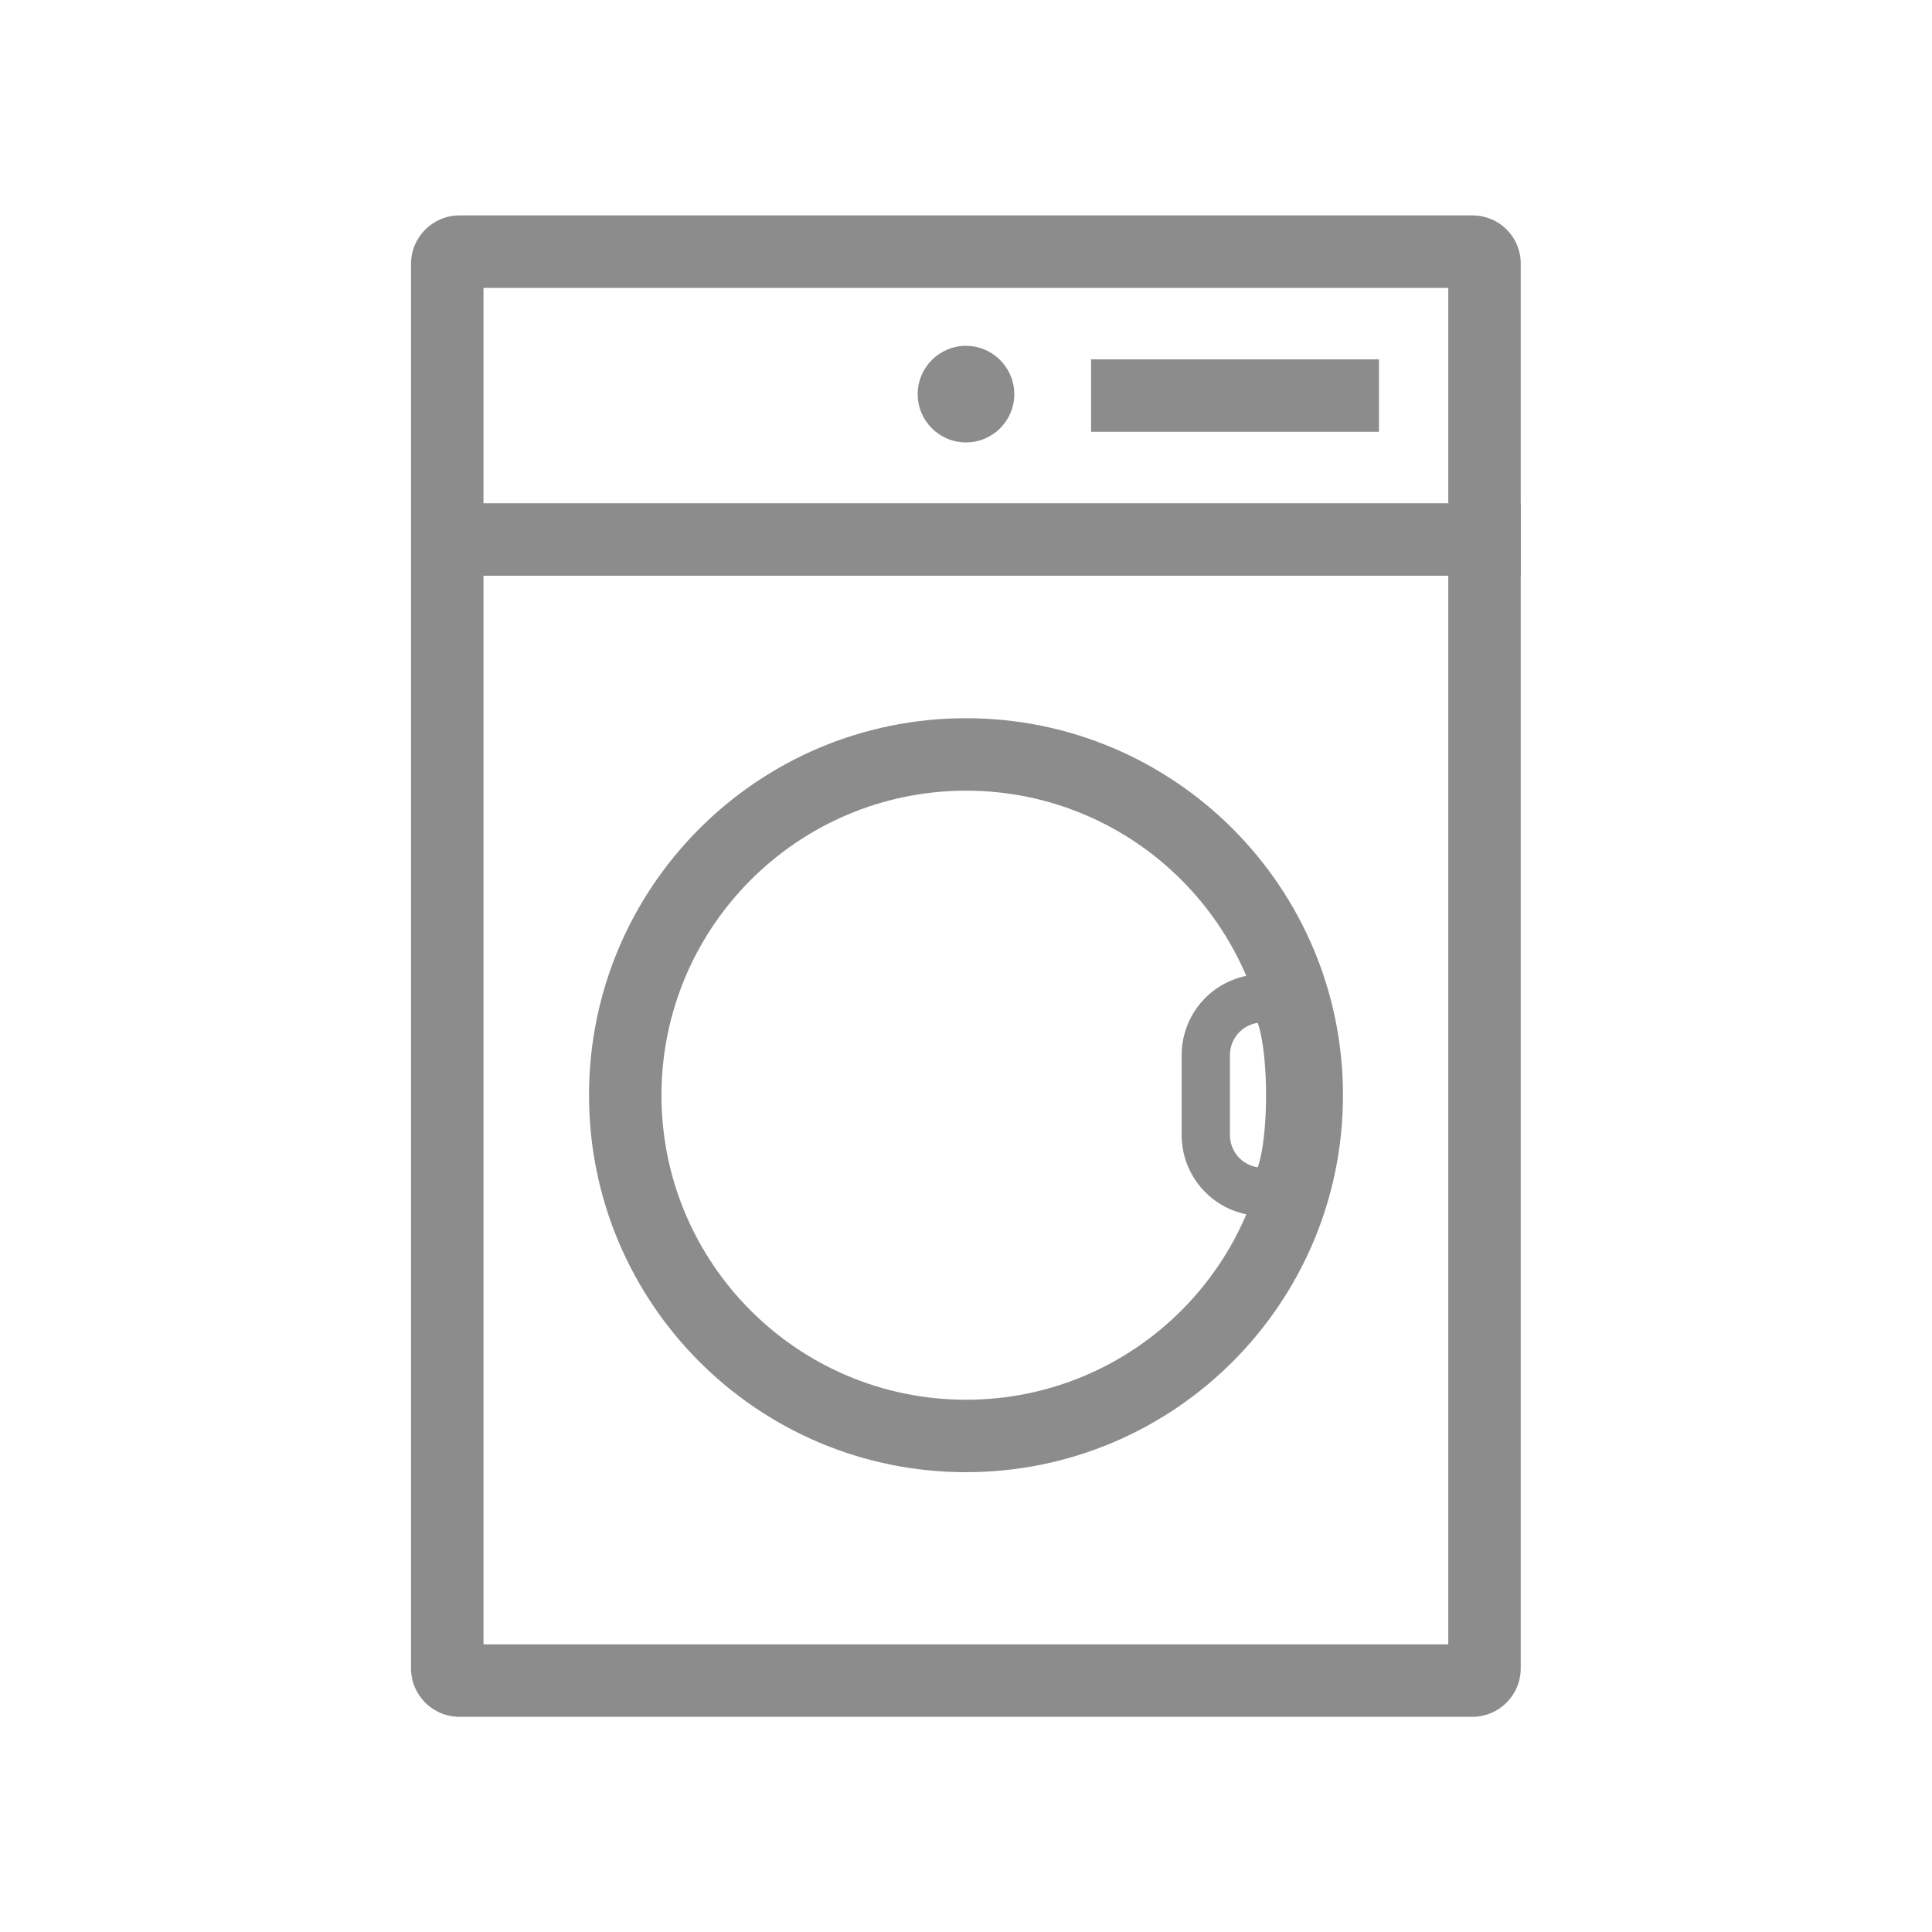
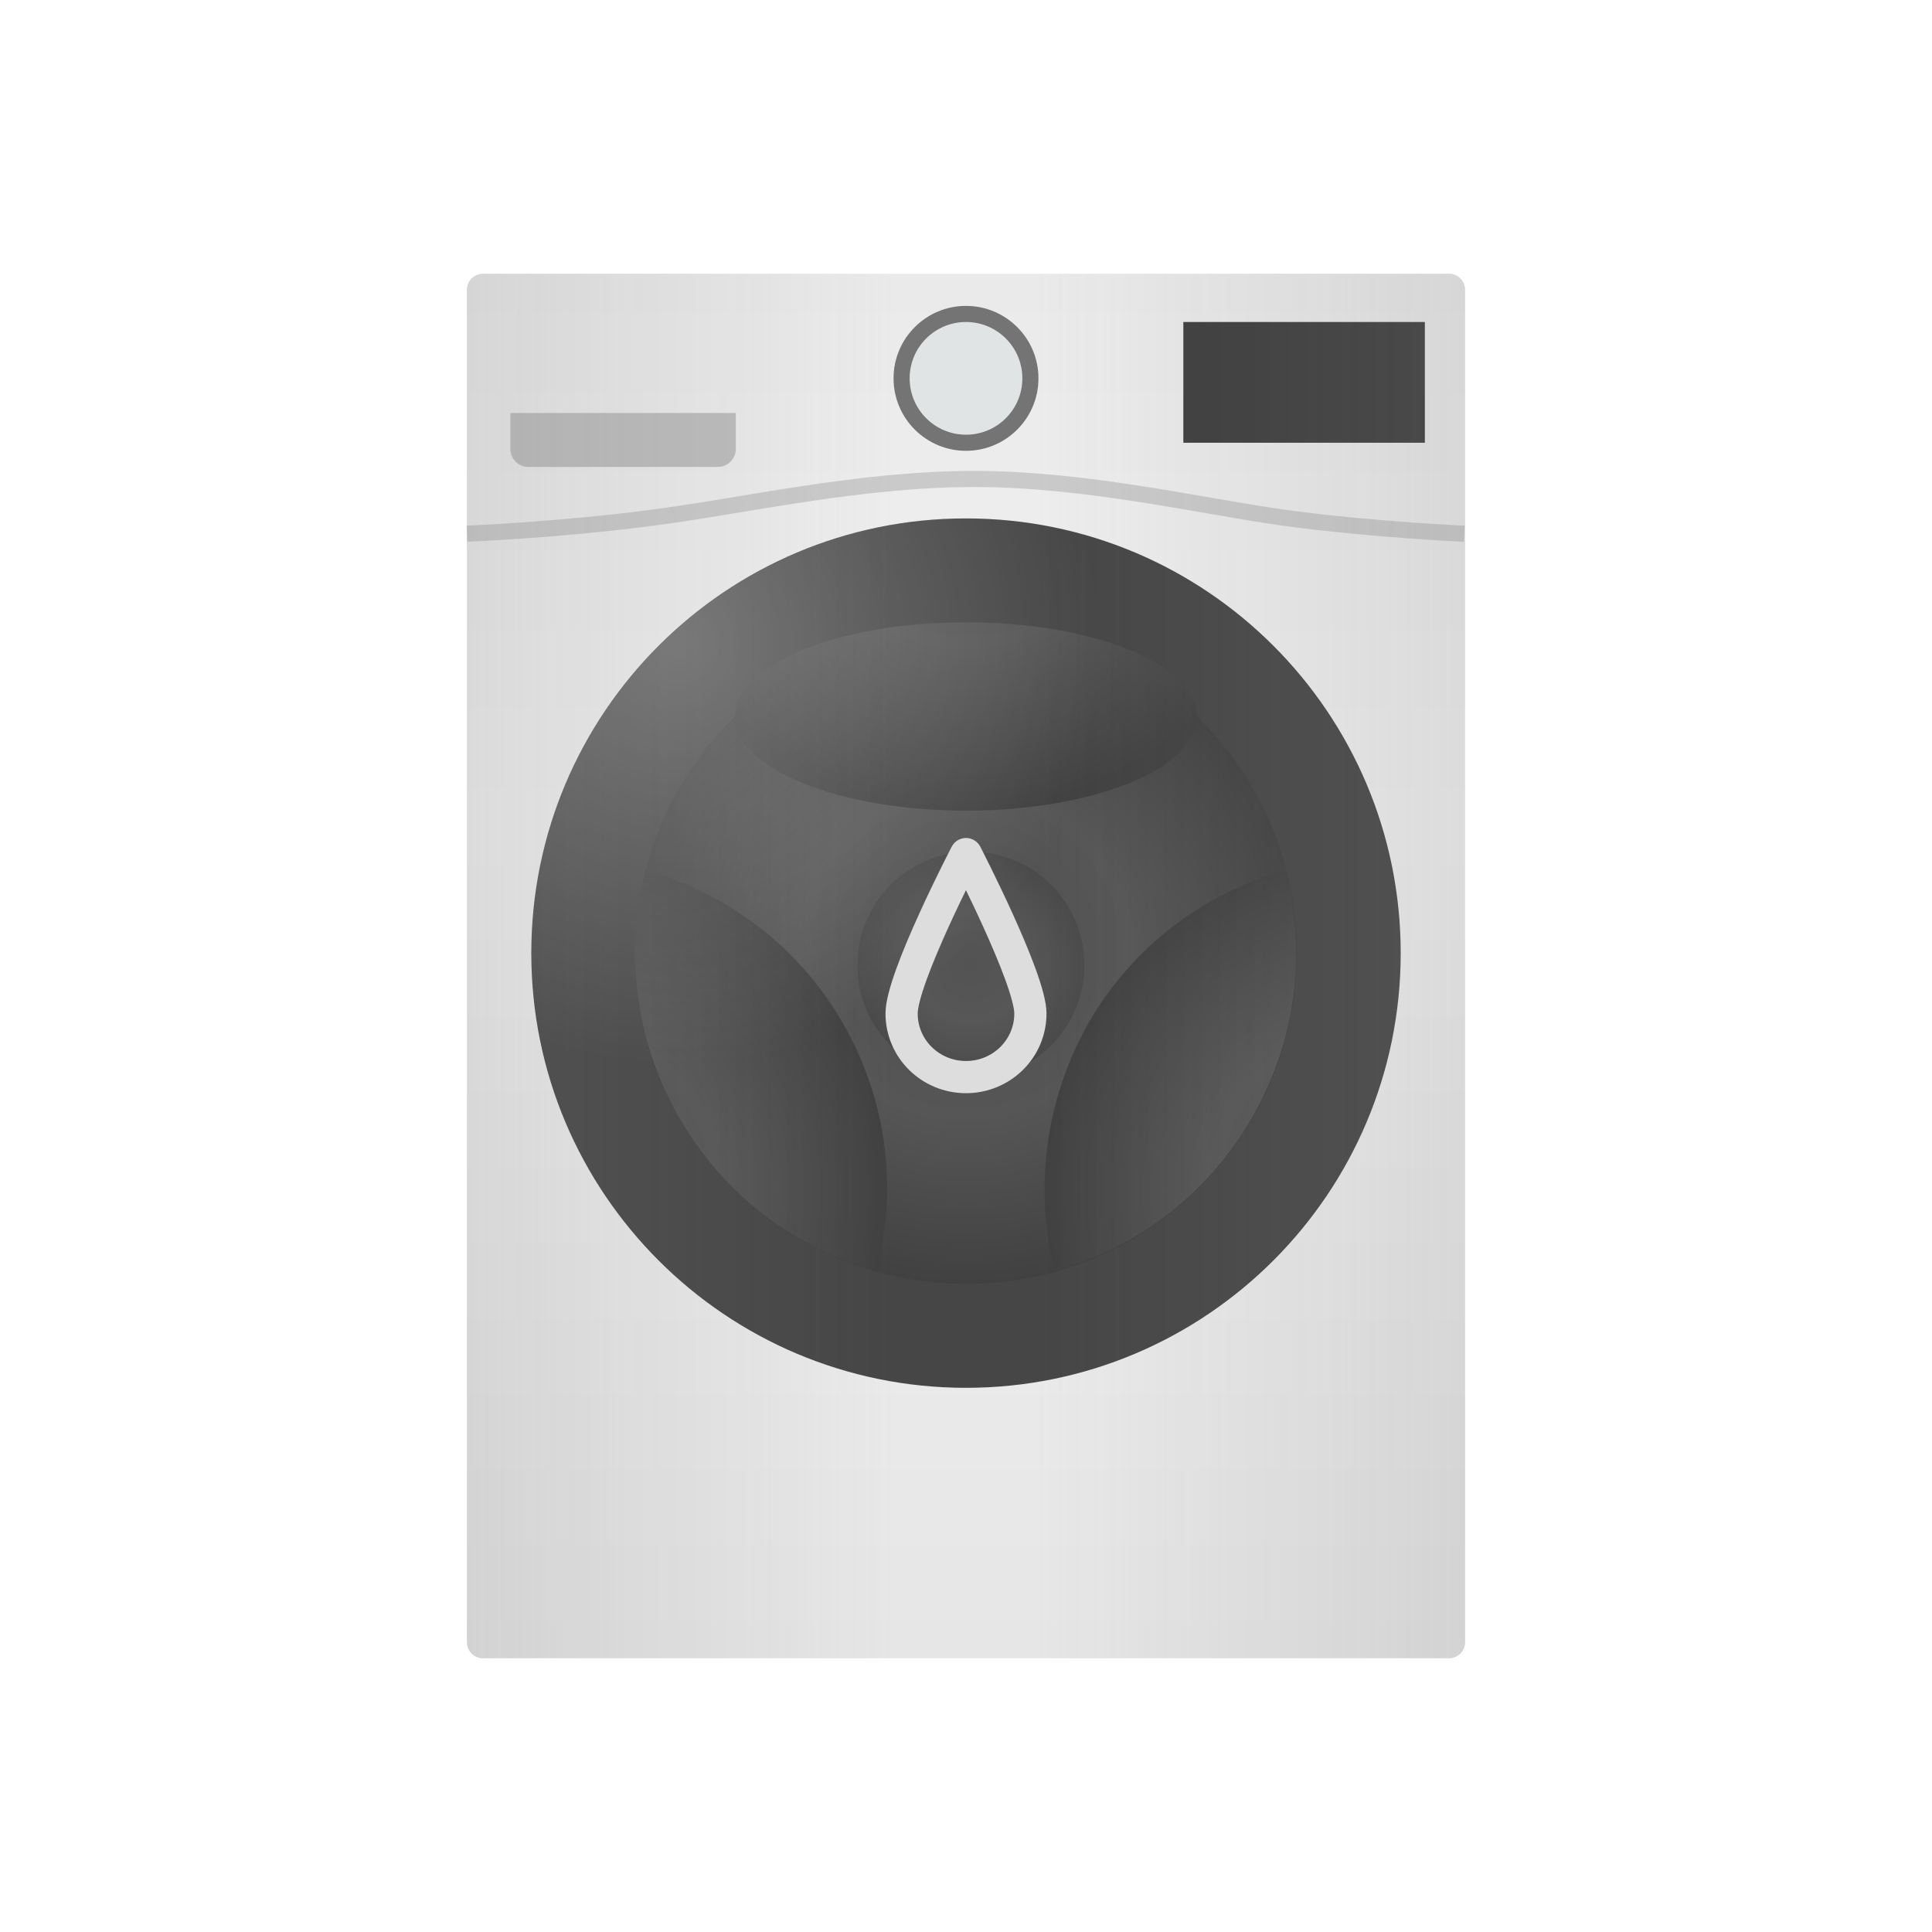
- <svg xmlns="http://www.w3.org/2000/svg" id="ic_drum_washer_off" width="80" height="80" viewBox="0 0 80 80">
-   <defs>
-     <style>
-             .cls-3{fill:none}.cls-2{fill:#8c8c8c}.cls-3{stroke:#8c8c8c;stroke-miterlimit:10;stroke-width:3px}
-         </style>
-   </defs>
-   <g id="Group_176" data-name="Group 176" transform="translate(-325 -540)">
-     <path id="Rectangle_156" data-name="Rectangle 156" transform="translate(325 540)" style="fill:none" d="M0 0h80v80H0z" />
-   </g>
-   <g id="Group_185" data-name="Group 185" transform="translate(-325 -540)">
-     <g id="Group_182" data-name="Group 182">
-       <g id="Group_179" data-name="Group 179">
-         <g id="Group_178" data-name="Group 178">
-           <g id="Group_177" data-name="Group 177">
-             <path id="Path_80" data-name="Path 80" class="cls-2" d="M384.97 551.92v56.17h-39.95v-56.17h39.95m1-3h-41.95a2.006 2.006 0 0 0-2 2v58.17a2.006 2.006 0 0 0 2 2h41.95a2.006 2.006 0 0 0 2-2v-58.17a1.993 1.993 0 0 0-2-2z" />
-           </g>
-           <path id="Line_69" data-name="Line 69" class="cls-3" transform="translate(342.03 562.34)" d="M0 0h45.94" />
-           <path id="Line_70" data-name="Line 70" class="cls-3" transform="translate(370.18 556.38)" d="M0 0h11.92" />
-         </g>
+ <svg xmlns="http://www.w3.org/2000/svg" version="1.1" id="ic_x5F_device_x5F_list_x5F_front_x5F_load_x5F_washer_1_" x="0px" y="0px" viewBox="0 0 240 240" style="enable-background:new 0 0 240 240;" xml:space="preserve">
+   <style type="text/css">
+ 	.st0{fill:url(#SVGID_1_);}
+ 	.st1{fill:#464646;}
+ 	.st2{fill:url(#Ellipse_886_copy_1_);}
+ 	.st3{fill:url(#SVGID_2_);}
+ 	.st4{fill:url(#SVGID_3_);}
+ 	.st5{fill:url(#SVGID_4_);}
+ 	.st6{fill:url(#SVGID_5_);}
+ 	.st7{opacity:0.15;fill:none;stroke:#000000;stroke-width:2;}
+ 	.st8{fill:#747474;}
+ 	.st9{fill:#E1E4E5;}
+ 	.st10{fill:#3D3D3D;}
+ 	.st11{opacity:0.2;}
+ 	.st12{opacity:0.2;fill:url(#SVGID_6_);}
+ 	.st13{opacity:0.2;fill:url(#SVGID_7_);}
+ 	.st14{opacity:0.25;}
+ 	.st15{fill:url(#SVGID_8_);}
+ 	.st16{fill:none;stroke:#DDDDDD;stroke-width:4;stroke-linecap:round;stroke-linejoin:round;stroke-miterlimit:10;}
+ </style>
+   <g id="_x5F_off_26_">
+     <linearGradient id="SVGID_1_" gradientUnits="userSpaceOnUse" x1="120" y1="206" x2="120" y2="34">
+       <stop offset="0" style="stop-color:#E6E6E6" />
+       <stop offset="0.6" style="stop-color:#F1F1F1" />
+       <stop offset="1" style="stop-color:#EAEAEA" />
+     </linearGradient>
+     <path class="st0" d="M180,206H60c-1.1,0-2-0.9-2-2V36c0-1.1,0.9-2,2-2h120c1.1,0,2,0.9,2,2v168C182,205.1,181.1,206,180,206z" />
+     <g>
+       <circle class="st1" cx="120" cy="118.4" r="54" />
+       <radialGradient id="Ellipse_886_copy_1_" cx="121.241" cy="117.293" r="41.451" gradientTransform="matrix(0.9912 0 0 0.9912 -0.1758 2.1009)" gradientUnits="userSpaceOnUse">
+         <stop offset="0" style="stop-color:#4E4E4E" />
+         <stop offset="0.5" style="stop-color:#565656" />
+         <stop offset="1" style="stop-color:#414141" />
+       </radialGradient>
+       <circle id="Ellipse_886_copy_12_" class="st2" cx="120" cy="118.4" r="41.1" />
+       <g>
+         <radialGradient id="SVGID_2_" cx="121.241" cy="58.077" r="41.451" gradientTransform="matrix(0.9912 0 0 0.9912 -0.1758 2.1009)" gradientUnits="userSpaceOnUse">
+           <stop offset="0" style="stop-color:#4E4E4E" />
+           <stop offset="0.5" style="stop-color:#565656" />
+           <stop offset="1" style="stop-color:#414141" />
+         </radialGradient>
+         <ellipse class="st3" cx="120" cy="89" rx="28.7" ry="11.7" />
      </g>
-       <g id="Group_181" data-name="Group 181">
-         <g id="Group_180" data-name="Group 180">
-           <path id="Path_81" data-name="Path 81" class="cls-2" d="M365 554.32a2 2 0 1 0 2 2 2.006 2.006 0 0 0-2-2z" />
-         </g>
+       <g>
+         <radialGradient id="SVGID_3_" cx="45.36" cy="415.921" r="41.451" gradientTransform="matrix(-0.4956 -0.8584 0.8584 -0.4956 -265.3836 392.7813)" gradientUnits="userSpaceOnUse">
+           <stop offset="0" style="stop-color:#4E4E4E" />
+           <stop offset="0.5" style="stop-color:#565656" />
+           <stop offset="1" style="stop-color:#414141" />
+         </radialGradient>
+         <path class="st4" d="M80.2,108.1c-2.6,10-1.4,21.1,4.2,30.8c5.6,9.7,14.5,16.2,24.5,19c2.6-10,1.4-21.1-4.2-30.8     C99.2,117.5,90.2,110.9,80.2,108.1z" />
+       </g>
+       <g>
+         <radialGradient id="SVGID_4_" cx="-226.601" cy="171.284" r="41.451" gradientTransform="matrix(-0.4956 0.8584 -0.8584 -0.4956 205.5594 427.1178)" gradientUnits="userSpaceOnUse">
+           <stop offset="0" style="stop-color:#4E4E4E" />
+           <stop offset="0.5" style="stop-color:#565656" />
+           <stop offset="1" style="stop-color:#414141" />
+         </radialGradient>
+         <path class="st5" d="M131,157.9c10-2.8,18.9-9.3,24.5-19s6.8-20.7,4.2-30.8c-10,2.8-18.9,9.3-24.5,19     C129.7,136.9,128.5,147.9,131,157.9z" />
+       </g>
+       <radialGradient id="SVGID_5_" cx="115.817" cy="124.847" r="13.601" gradientTransform="matrix(1.0357 0 0 1.0357 0.6946 -9.4039)" gradientUnits="userSpaceOnUse">
+         <stop offset="0" style="stop-color:#535353" />
+         <stop offset="0.5" style="stop-color:#575757" />
+         <stop offset="1" style="stop-color:#4A4A4A" />
+       </radialGradient>
+       <circle class="st6" cx="120.6" cy="119.9" r="14.1" />
+       <path class="st7" d="M58,66.3c0,0,11.9-0.5,23.1-2c11-1.4,25.5-4.8,39.9-4.8c13.9,0,27.8,3.3,38.4,4.8c10.9,1.5,22.5,2,22.5,2" />
+     </g>
+     <g>
+       <circle class="st8" cx="120" cy="47" r="9" />
+       <circle id="Ellipse_887_copy_7_" class="st9" cx="120" cy="47" r="7" />
+       <g>
+         <rect x="147" y="40" class="st10" width="30" height="15" />
      </g>
    </g>
-     <g id="Group_184" data-name="Group 184">
-       <g id="Group_183" data-name="Group 183">
-         <path id="Path_82" data-name="Path 82" class="cls-2" d="M365 572.74a12.61 12.61 0 1 1-12.61 12.61A12.622 12.622 0 0 1 365 572.74m0-3a15.61 15.61 0 1 0 15.61 15.61A15.611 15.611 0 0 0 365 569.74z" />
-       </g>
-       <path id="Path_83" data-name="Path 83" d="M377.45 589.35h-.17a2.347 2.347 0 0 1-2.35-2.35v-3.31a2.347 2.347 0 0 1 2.35-2.35h.17c1.3.01 1.3 8.01 0 8.01z" style="stroke-linejoin:round;stroke-width:2px;stroke:#8c8c8c;stroke-miterlimit:10;fill:none" />
+     <path class="st11" d="M89.2,58H65.6c-1.2,0-2.2-1-2.2-2.2v-4.5h28v4.5C91.4,57,90.4,58,89.2,58z" />
+     <linearGradient id="SVGID_6_" gradientUnits="userSpaceOnUse" x1="185.072" y1="120" x2="128.659" y2="120">
+       <stop offset="0" style="stop-color:#828282" />
+       <stop offset="1" style="stop-color:#828282;stop-opacity:0" />
+     </linearGradient>
+     <path class="st12" d="M180,34h-54.2v172H180c1.1,0,2-0.9,2-2V36C182,34.9,181.1,34,180,34z" />
+     <linearGradient id="SVGID_7_" gradientUnits="userSpaceOnUse" x1="-285.065" y1="120" x2="-339.309" y2="120" gradientTransform="matrix(-1 0 0 1 -228.1111 0)">
+       <stop offset="0" style="stop-color:#828282" />
+       <stop offset="1" style="stop-color:#828282;stop-opacity:0" />
+     </linearGradient>
+     <path class="st13" d="M60,34h54.2v172H60c-1.1,0-2-0.9-2-2V36C58,34.9,58.9,34,60,34z" />
+     <g class="st14">
+       <radialGradient id="SVGID_8_" cx="84.273" cy="79.751" r="52.345" gradientUnits="userSpaceOnUse">
+         <stop offset="0" style="stop-color:#FFFFFF" />
+         <stop offset="1" style="stop-color:#FFFFFF;stop-opacity:0" />
+       </radialGradient>
+       <circle class="st15" cx="120" cy="118.4" r="54" />
    </g>
+     <path class="st16" d="M128,125.9c0,4.4-3.6,7.9-8,7.9s-8-3.5-8-7.9s8-19.8,8-19.8S128,121.6,128,125.9z" />
  </g>
</svg>
